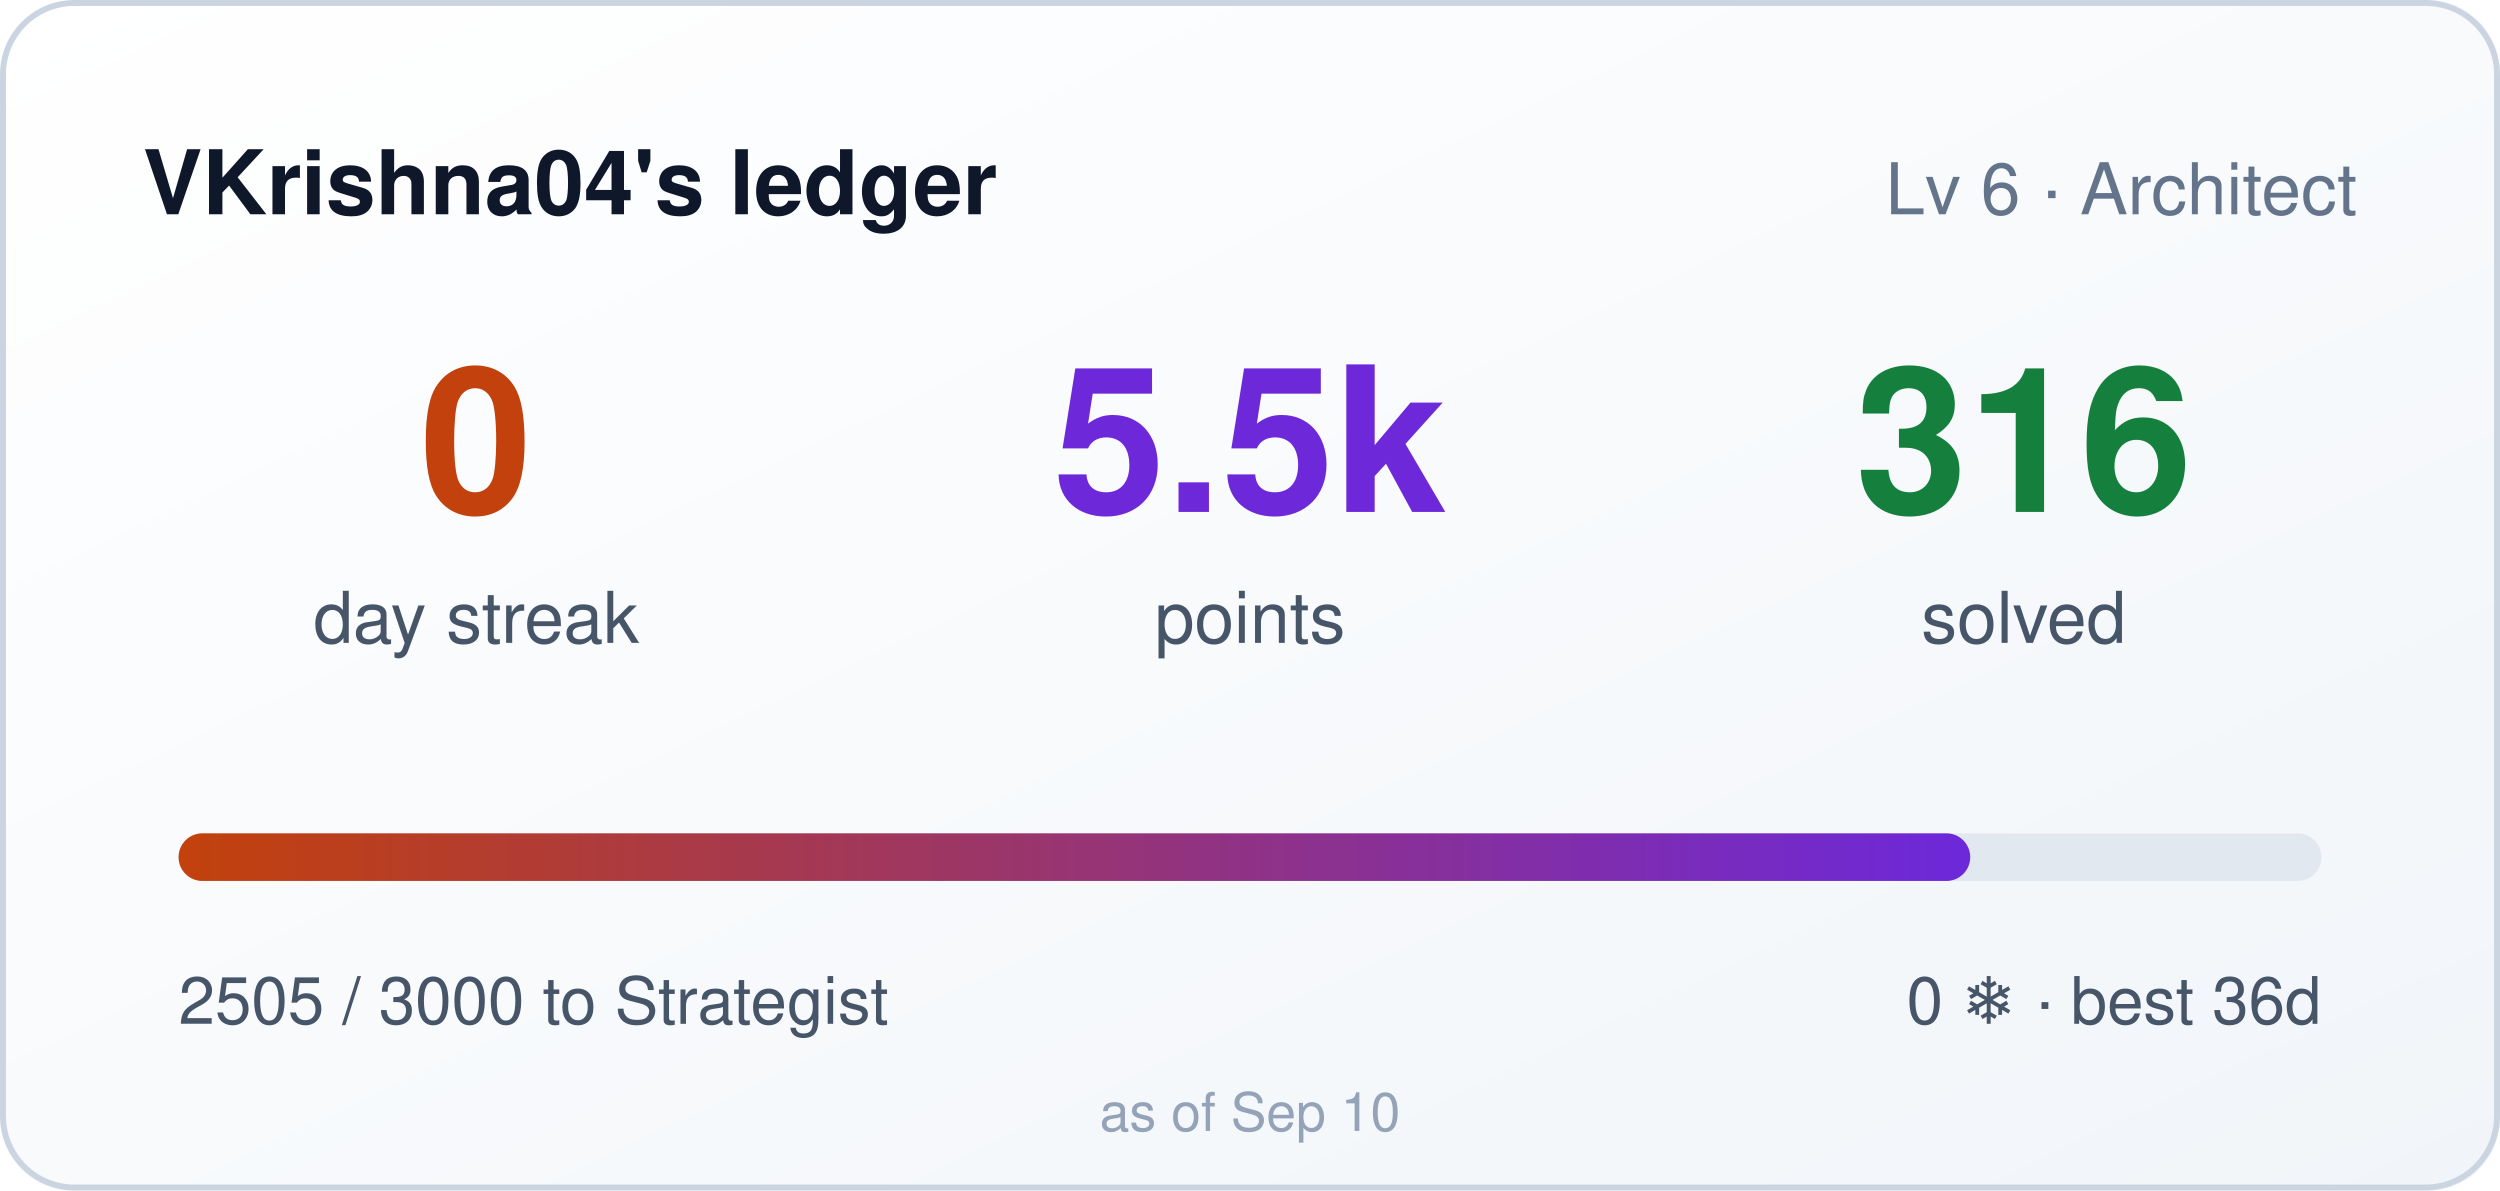
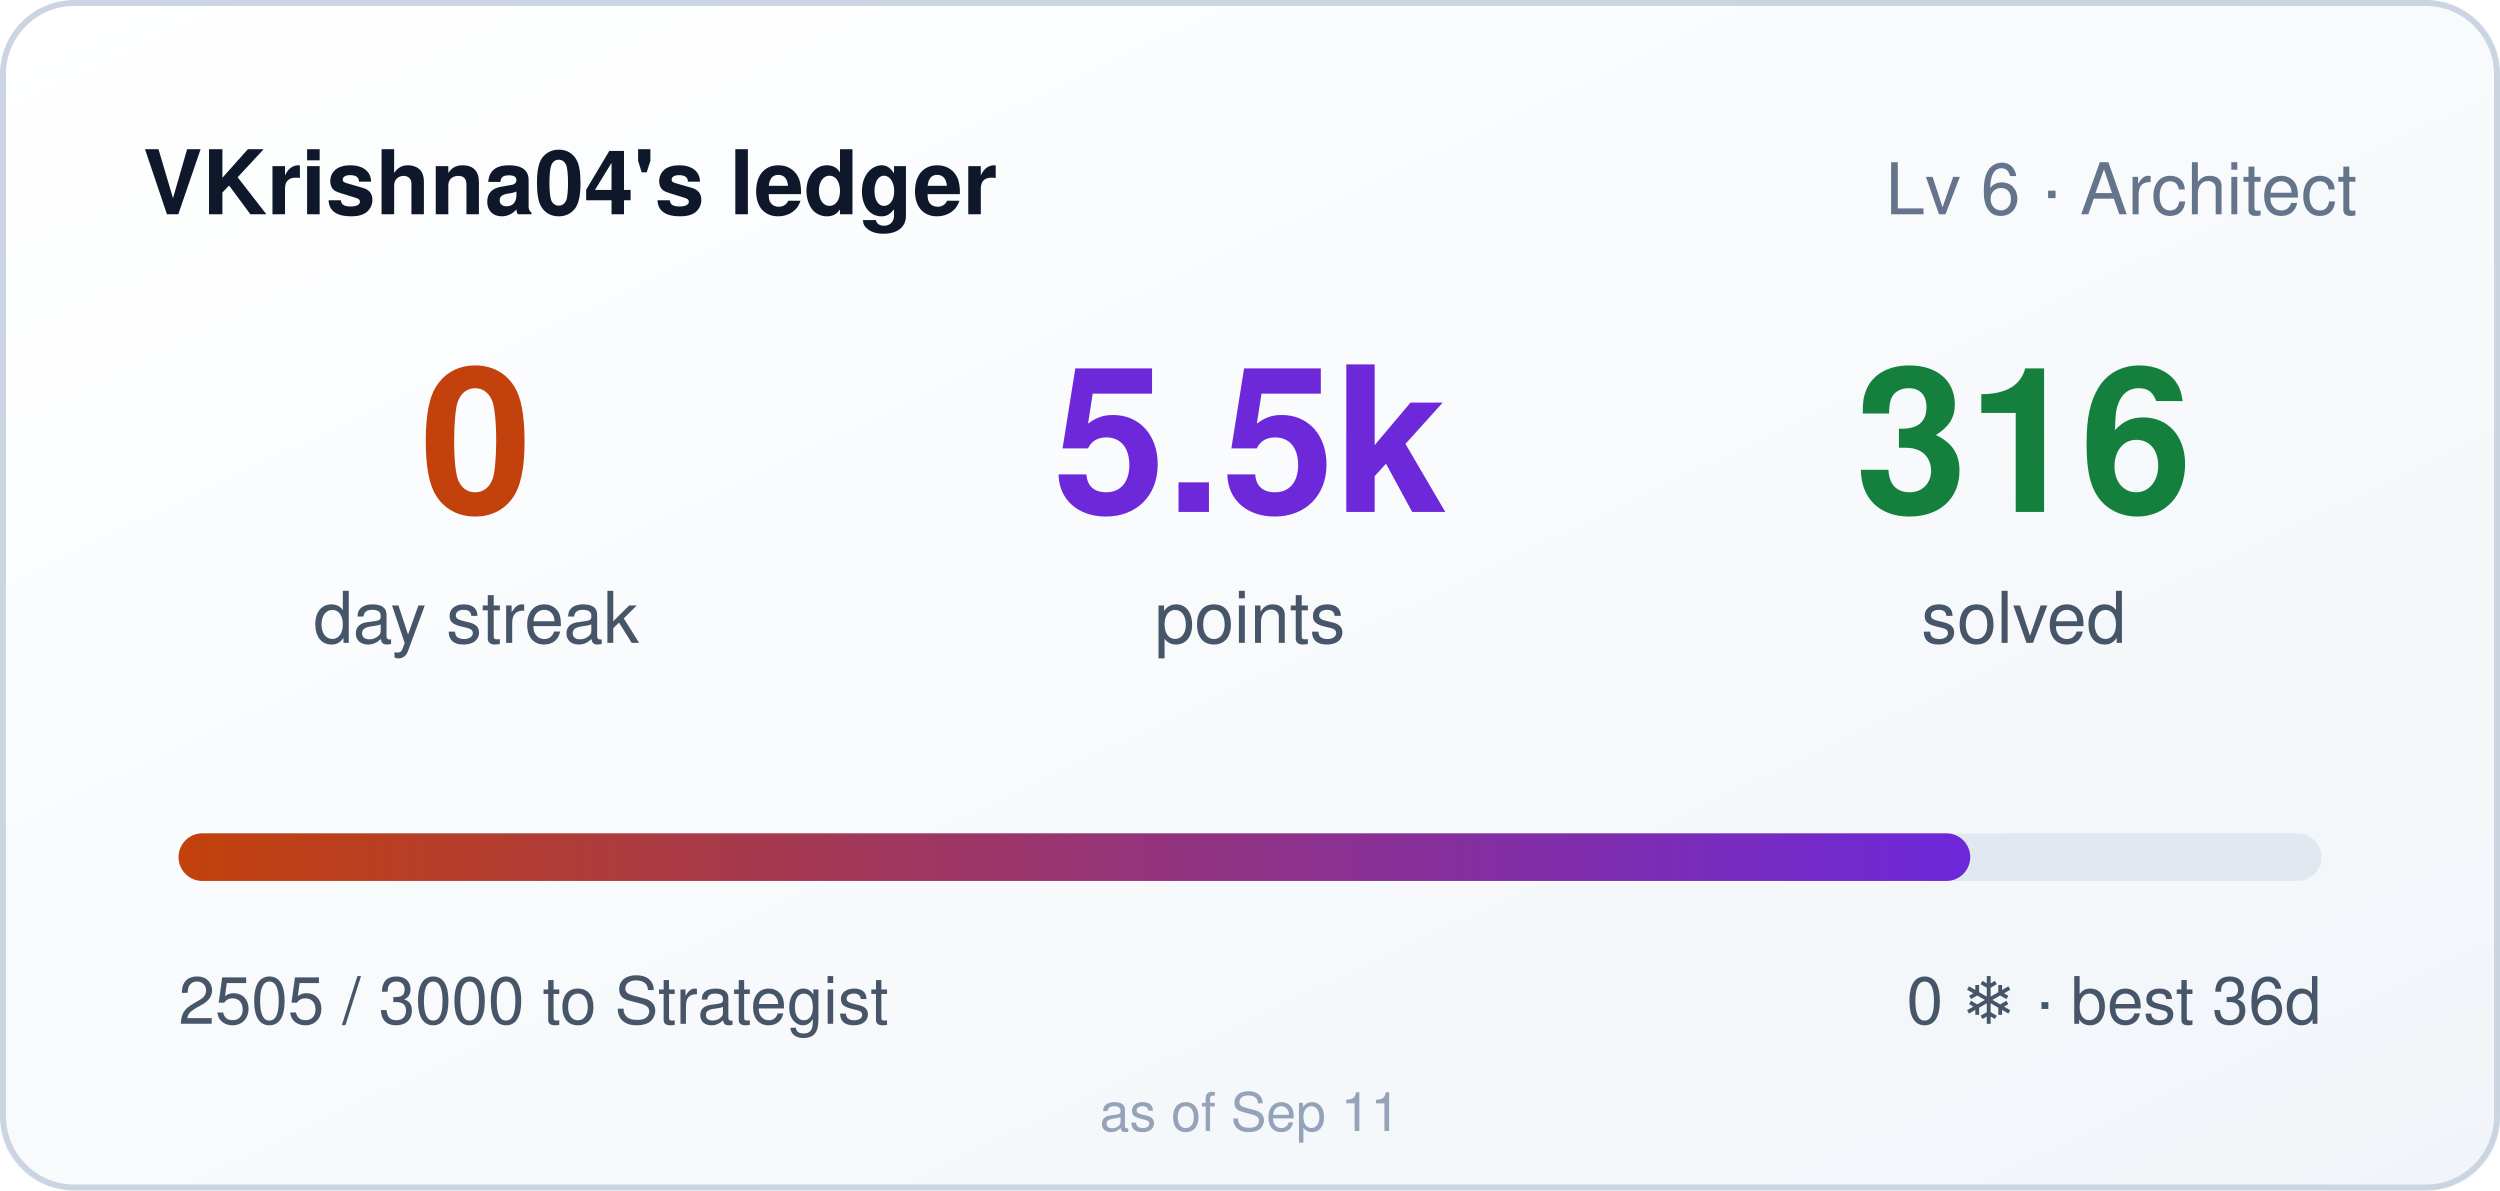
<svg xmlns="http://www.w3.org/2000/svg" width="420" height="200" role="img" aria-label="VKrishna04's ledger: 0 day streak, 5505 points">
  <style>
    .bar,.n{transform-box:fill-box}
    .bar{transform-origin:left center}
    @media (prefers-reduced-motion: no-preference){
      .bar{animation:cl-grow .9s cubic-bezier(.22,1,.36,1) both}
      .n{animation:cl-rise .5s ease-out both}
      .n2{animation-delay:.08s}
      .n3{animation-delay:.16s}
    }
    @keyframes cl-grow{from{transform:scaleX(0)}to{transform:scaleX(1)}}
    @keyframes cl-rise{from{opacity:0;transform:translateY(6px)}to{opacity:1;transform:none}}
  </style>
  <defs>
    <linearGradient id="bg" x1="0" y1="0" x2="1" y2="1">
      <stop offset="0" stop-color="#ffffff" />
      <stop offset="1" stop-color="#f1f5f9" />
    </linearGradient>
    <linearGradient id="bar" x1="0" y1="0" x2="1" y2="0">
      <stop offset="0" stop-color="#c2410c" />
      <stop offset="1" stop-color="#6d28d9" />
    </linearGradient>
  </defs>
  <rect width="420" height="200" rx="12" fill="url(#bg)" />
  <rect x="0.5" y="0.5" width="419" height="199" rx="12" fill="none" stroke="#cbd5e1" />
  <text x="24" y="36" fill="#0f172a" font-size="15" font-weight="600" font-family="Segoe UI,Helvetica,Arial,sans-serif">VKrishna04's ledger</text>
  <text x="396" y="36" fill="#64748b" font-size="12" text-anchor="end" font-family="Segoe UI,Helvetica,Arial,sans-serif">Lv 6 · Architect</text>
  <g font-family="Segoe UI,Helvetica,Arial,sans-serif">
    <text class="n n1" x="80" y="86" fill="#c2410c" font-size="34" font-weight="700" text-anchor="middle">0</text>
    <text x="80" y="108" fill="#475569" font-size="12" text-anchor="middle">day streak</text>
    <text class="n n2" x="210" y="86" fill="#6d28d9" font-size="34" font-weight="700" text-anchor="middle">5.5k</text>
    <text x="210" y="108" fill="#475569" font-size="12" text-anchor="middle">points</text>
    <text class="n n3" x="340" y="86" fill="#15803d" font-size="34" font-weight="700" text-anchor="middle">316</text>
    <text x="340" y="108" fill="#475569" font-size="12" text-anchor="middle">solved</text>
  </g>
  <rect x="30" y="140" width="360" height="8" rx="4" fill="#e2e8f0" />
  <rect class="bar" x="30" y="140" width="301" height="8" rx="4" fill="url(#bar)" />
  <text x="30" y="172" fill="#475569" font-size="11" font-family="Segoe UI,Helvetica,Arial,sans-serif">2505 / 3000 to Strategist</text>
  <text x="390" y="172" fill="#475569" font-size="11" text-anchor="end" font-family="Segoe UI,Helvetica,Arial,sans-serif">0 ❄ · best 36d</text>
-   <text x="210" y="190" fill="#94a3b8" font-size="9" text-anchor="middle" font-family="Segoe UI,Helvetica,Arial,sans-serif">as of Sep 10</text>
+   <text x="210" y="190" fill="#94a3b8" font-size="9" text-anchor="middle" font-family="Segoe UI,Helvetica,Arial,sans-serif">as of Sep 11</text>
</svg>
